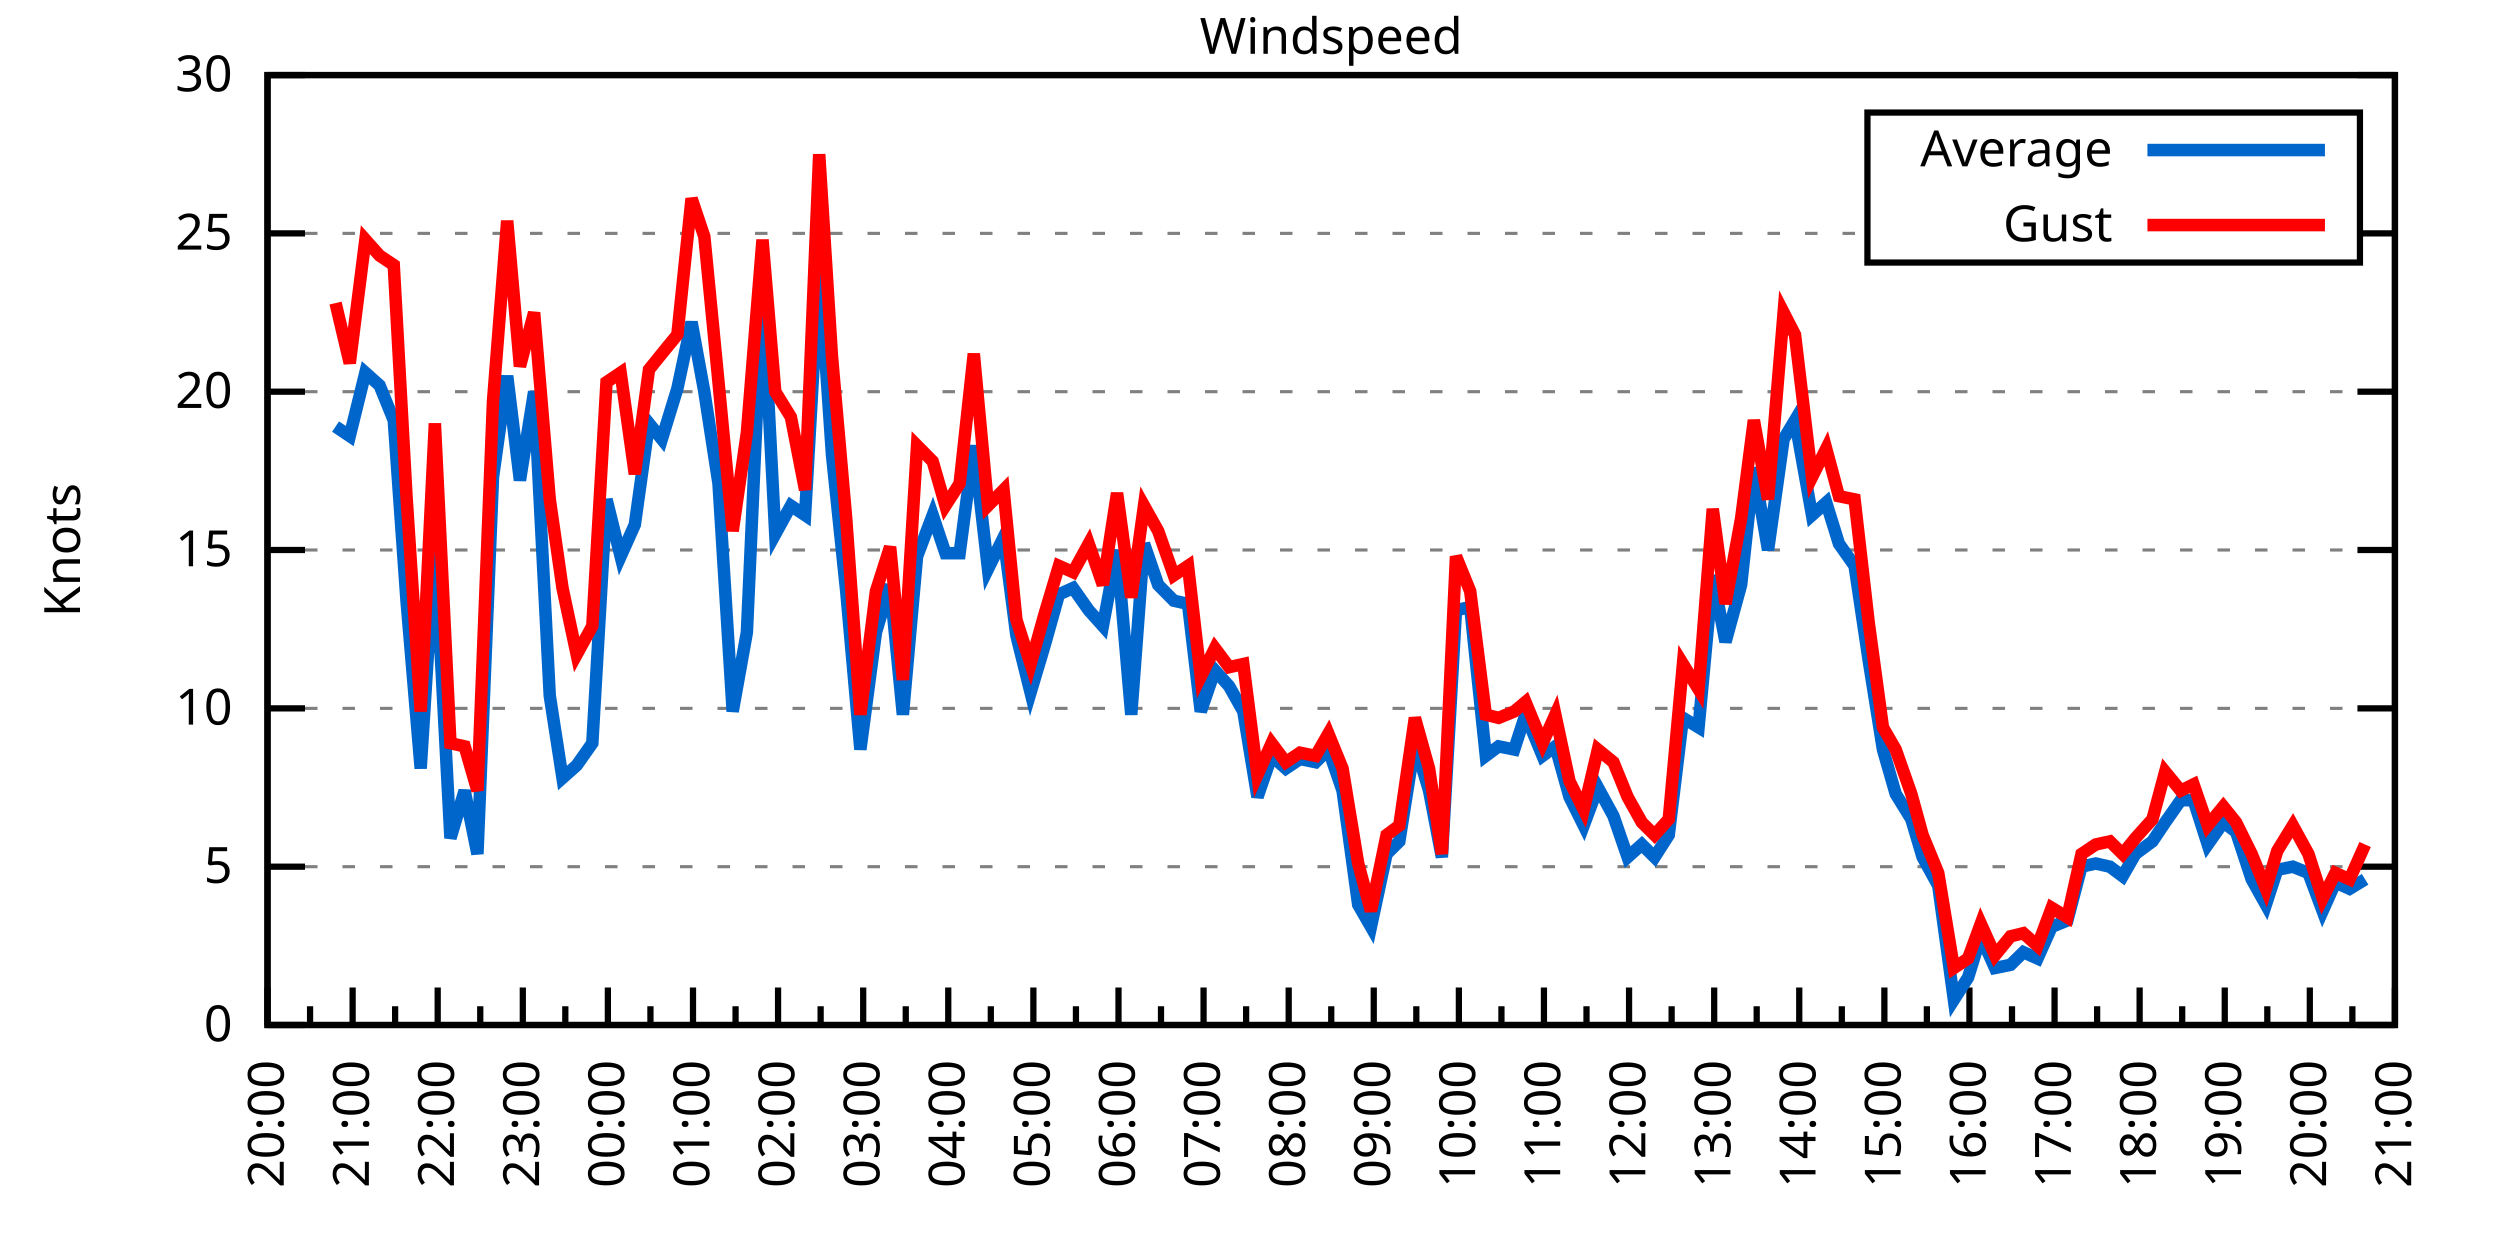
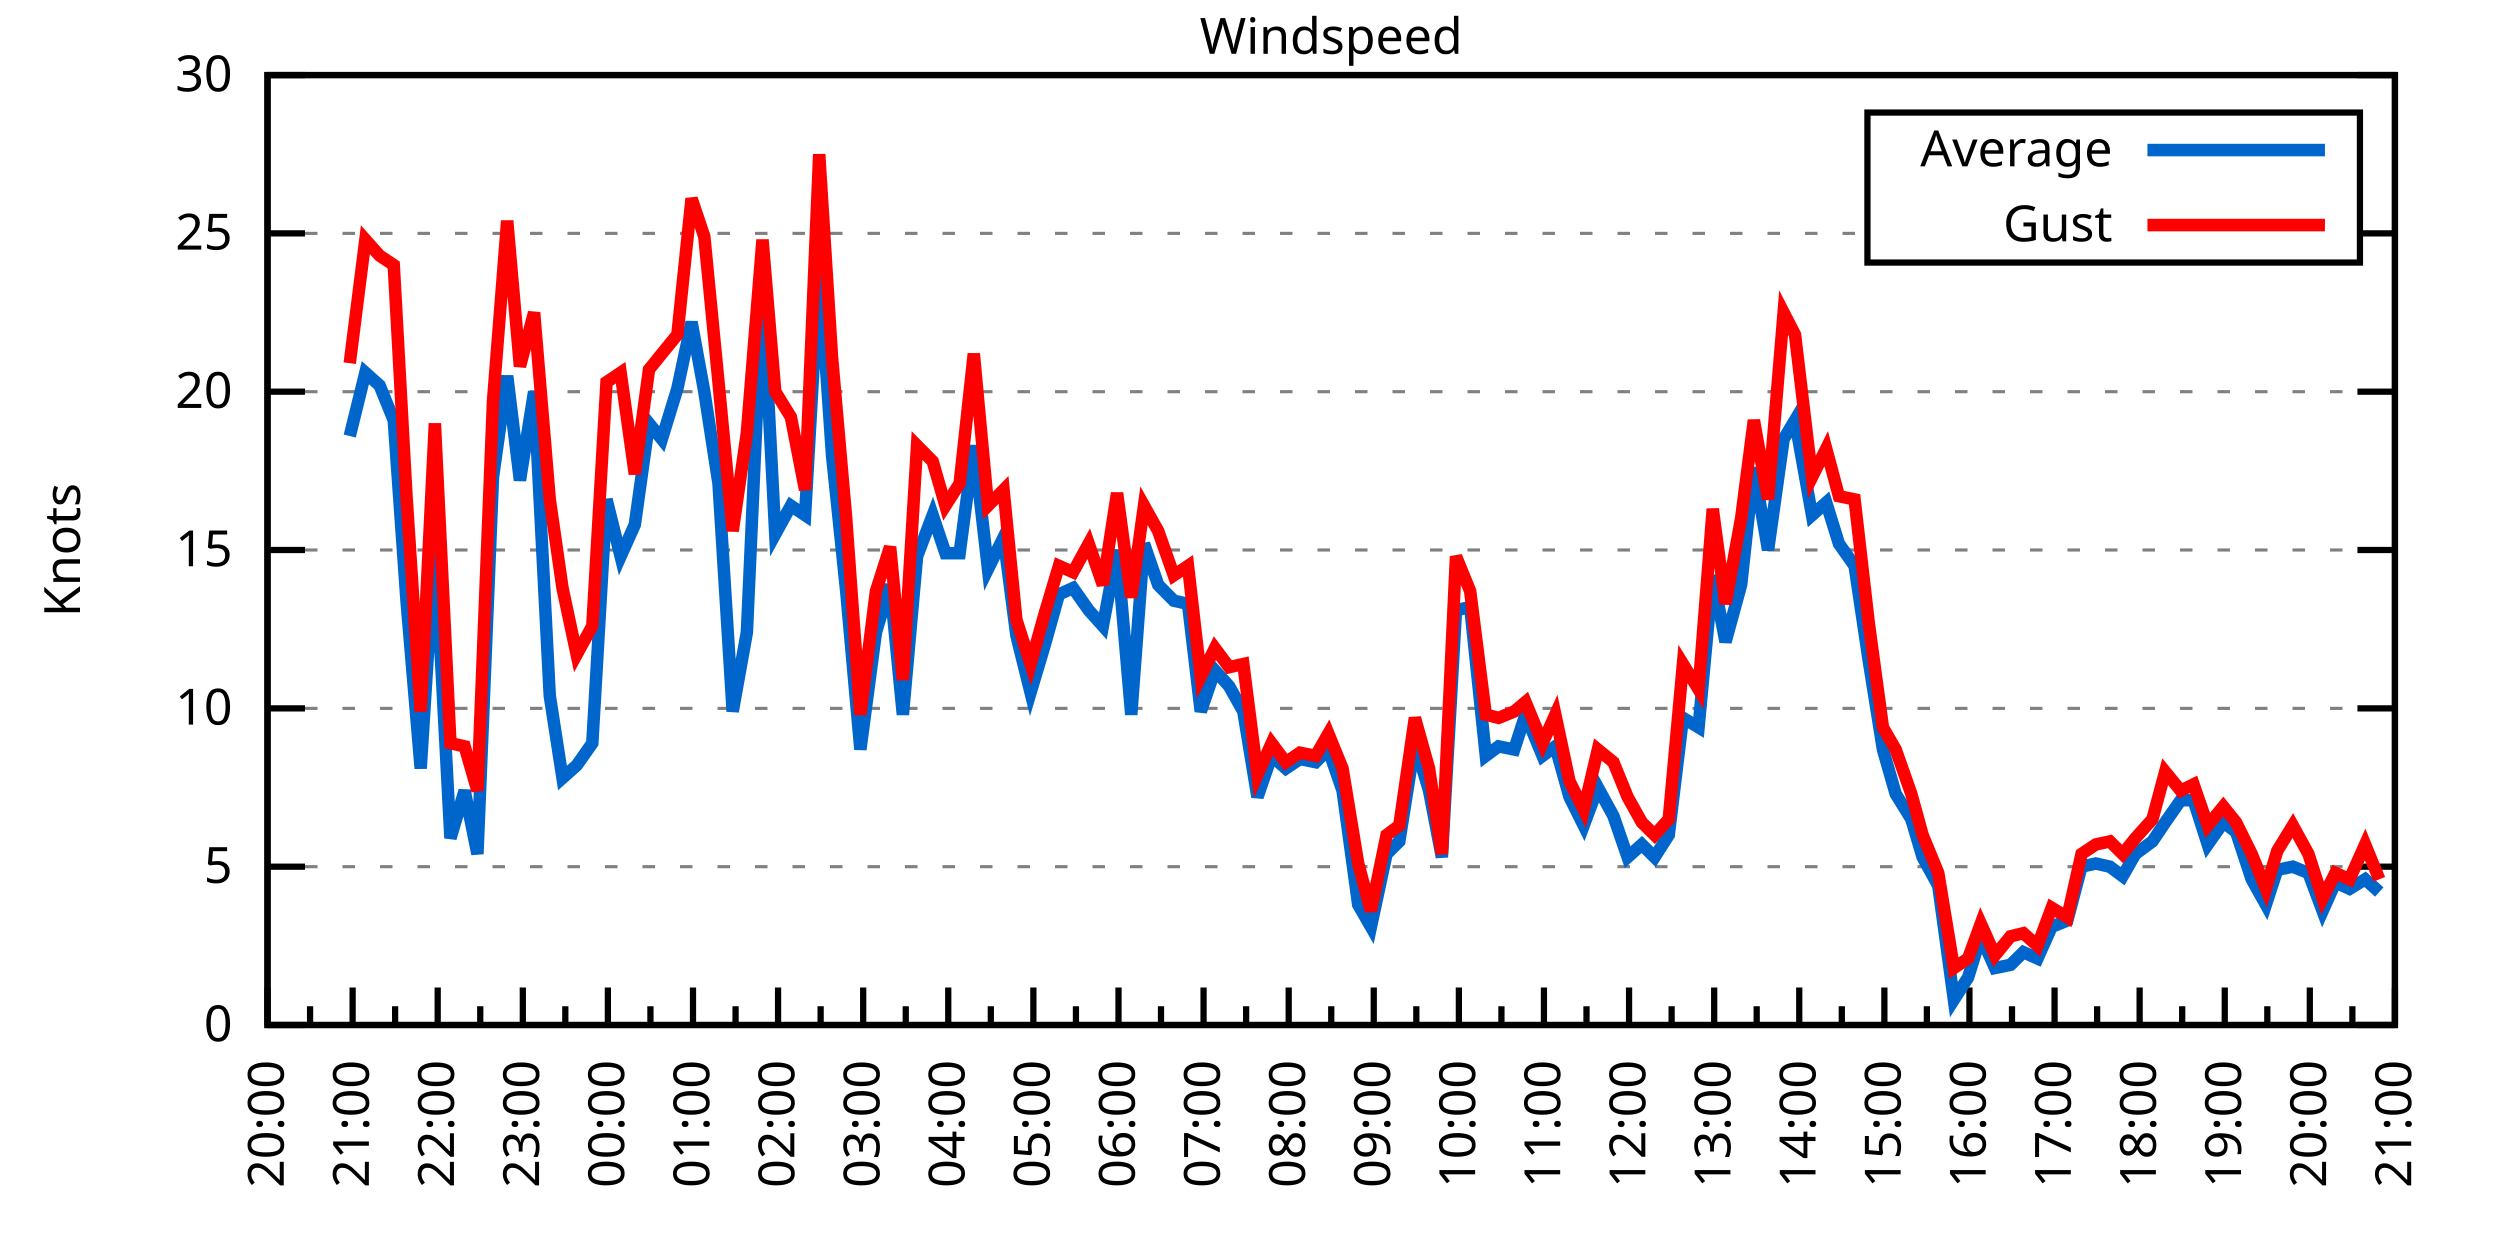
<svg xmlns="http://www.w3.org/2000/svg" xmlns:xlink="http://www.w3.org/1999/xlink" width="400" height="200" viewBox="0 0 400 200">
  <g id="gnuplot_canvas">
    <rect x="0" y="0" width="400" height="200" fill="none" />
    <defs>
      <circle id="gpDot" r="0.5" stroke-width="0.5" stroke="currentColor" />
      <path id="gpPt0" stroke-width="0.333" stroke="currentColor" d="M-1,0 h2 M0,-1 v2" />
      <path id="gpPt1" stroke-width="0.333" stroke="currentColor" d="M-1,-1 L1,1 M1,-1 L-1,1" />
      <path id="gpPt2" stroke-width="0.333" stroke="currentColor" d="M-1,0 L1,0 M0,-1 L0,1 M-1,-1 L1,1 M-1,1 L1,-1" />
      <rect id="gpPt3" stroke-width="0.333" stroke="currentColor" x="-1" y="-1" width="2" height="2" />
      <rect id="gpPt4" stroke-width="0.333" stroke="currentColor" fill="currentColor" x="-1" y="-1" width="2" height="2" />
      <circle id="gpPt5" stroke-width="0.333" stroke="currentColor" cx="0" cy="0" r="1" />
      <use xlink:href="#gpPt5" id="gpPt6" fill="currentColor" stroke="none" />
      <path id="gpPt7" stroke-width="0.333" stroke="currentColor" d="M0,-1.33 L-1.33,0.67 L1.33,0.67 z" />
      <use xlink:href="#gpPt7" id="gpPt8" fill="currentColor" stroke="none" />
      <use xlink:href="#gpPt7" id="gpPt9" stroke="currentColor" transform="rotate(180)" />
      <use xlink:href="#gpPt9" id="gpPt10" fill="currentColor" stroke="none" />
      <use xlink:href="#gpPt3" id="gpPt11" stroke="currentColor" transform="rotate(45)" />
      <use xlink:href="#gpPt11" id="gpPt12" fill="currentColor" stroke="none" />
      <path id="gpPt13" stroke-width="0.333" stroke="currentColor" d="M0,1.330 L1.265,0.411 L0.782,-1.067 L-0.782,-1.076 L-1.265,0.411 z" />
      <use xlink:href="#gpPt13" id="gpPt14" fill="currentColor" stroke="none" />
      <filter id="textbox" filterUnits="objectBoundingBox" x="0" y="0" height="1" width="1">
        <feFlood flood-color="white" flood-opacity="1" result="bgnd" />
        <feComposite in="SourceGraphic" in2="bgnd" operator="atop" />
      </filter>
      <filter id="greybox" filterUnits="objectBoundingBox" x="0" y="0" height="1" width="1">
        <feFlood flood-color="lightgrey" flood-opacity="1" result="grey" />
        <feComposite in="SourceGraphic" in2="grey" operator="atop" />
      </filter>
    </defs>
    <g fill="none" color="white" stroke="currentColor" stroke-width="1.00" stroke-linecap="butt" stroke-linejoin="miter">
</g>
    <g fill="none" color="black" stroke="currentColor" stroke-width="1.00" stroke-linecap="butt" stroke-linejoin="miter">
      <g stroke="none" shape-rendering="crispEdges">
        <polygon fill="rgb(255, 255, 255)" points="42.80,164.00 383.18,164.00 383.18,12.02 42.80,12.02 " />
      </g>
    </g>
    <g fill="none" color="black" stroke="currentColor" stroke-width="1.00" stroke-linecap="butt" stroke-linejoin="miter">
</g>
    <g fill="none" color="black" stroke="black" stroke-width="0.50" stroke-linecap="butt" stroke-linejoin="miter">
</g>
    <g fill="none" color="gray" stroke="currentColor" stroke-width="0.50" stroke-linecap="butt" stroke-linejoin="miter">
      <path stroke="gray" stroke-dasharray="2,4" class="gridline" d="M42.80,164.00 L383.19,164.00  " />
    </g>
    <g fill="none" color="gray" stroke="gray" stroke-width="1.00" stroke-linecap="butt" stroke-linejoin="miter">
</g>
    <g fill="none" color="black" stroke="currentColor" stroke-width="1.00" stroke-linecap="butt" stroke-linejoin="miter">
      <path stroke="black" d="M42.80,164.00 L48.80,164.00 M383.19,164.00 L377.19,164.00  " />
      <g transform="translate(37.20,166.60)" stroke="none" fill="black" font-family="Sans" font-size="8.00" text-anchor="end">
        <text>
          <tspan font-family="Sans"> 0</tspan>
        </text>
      </g>
    </g>
    <g fill="none" color="black" stroke="currentColor" stroke-width="1.00" stroke-linecap="butt" stroke-linejoin="miter">
</g>
    <g fill="none" color="black" stroke="black" stroke-width="0.50" stroke-linecap="butt" stroke-linejoin="miter">
</g>
    <g fill="none" color="gray" stroke="currentColor" stroke-width="0.50" stroke-linecap="butt" stroke-linejoin="miter">
      <path stroke="gray" stroke-dasharray="2,4" class="gridline" d="M42.80,138.67 L383.19,138.67  " />
    </g>
    <g fill="none" color="gray" stroke="gray" stroke-width="1.00" stroke-linecap="butt" stroke-linejoin="miter">
</g>
    <g fill="none" color="black" stroke="currentColor" stroke-width="1.00" stroke-linecap="butt" stroke-linejoin="miter">
      <path stroke="black" d="M42.80,138.67 L48.80,138.67 M383.19,138.67 L377.19,138.67  " />
      <g transform="translate(37.20,141.27)" stroke="none" fill="black" font-family="Sans" font-size="8.00" text-anchor="end">
        <text>
          <tspan font-family="Sans"> 5</tspan>
        </text>
      </g>
    </g>
    <g fill="none" color="black" stroke="currentColor" stroke-width="1.00" stroke-linecap="butt" stroke-linejoin="miter">
</g>
    <g fill="none" color="black" stroke="black" stroke-width="0.50" stroke-linecap="butt" stroke-linejoin="miter">
</g>
    <g fill="none" color="gray" stroke="currentColor" stroke-width="0.50" stroke-linecap="butt" stroke-linejoin="miter">
      <path stroke="gray" stroke-dasharray="2,4" class="gridline" d="M42.80,113.34 L383.19,113.34  " />
    </g>
    <g fill="none" color="gray" stroke="gray" stroke-width="1.00" stroke-linecap="butt" stroke-linejoin="miter">
</g>
    <g fill="none" color="black" stroke="currentColor" stroke-width="1.00" stroke-linecap="butt" stroke-linejoin="miter">
      <path stroke="black" d="M42.80,113.34 L48.80,113.34 M383.19,113.34 L377.19,113.34  " />
      <g transform="translate(37.20,115.94)" stroke="none" fill="black" font-family="Sans" font-size="8.00" text-anchor="end">
        <text>
          <tspan font-family="Sans"> 10</tspan>
        </text>
      </g>
    </g>
    <g fill="none" color="black" stroke="currentColor" stroke-width="1.00" stroke-linecap="butt" stroke-linejoin="miter">
</g>
    <g fill="none" color="black" stroke="black" stroke-width="0.50" stroke-linecap="butt" stroke-linejoin="miter">
</g>
    <g fill="none" color="gray" stroke="currentColor" stroke-width="0.50" stroke-linecap="butt" stroke-linejoin="miter">
      <path stroke="gray" stroke-dasharray="2,4" class="gridline" d="M42.80,88.00 L383.19,88.00  " />
    </g>
    <g fill="none" color="gray" stroke="gray" stroke-width="1.00" stroke-linecap="butt" stroke-linejoin="miter">
</g>
    <g fill="none" color="black" stroke="currentColor" stroke-width="1.00" stroke-linecap="butt" stroke-linejoin="miter">
      <path stroke="black" d="M42.80,88.00 L48.80,88.00 M383.19,88.00 L377.19,88.00  " />
      <g transform="translate(37.20,90.60)" stroke="none" fill="black" font-family="Sans" font-size="8.00" text-anchor="end">
        <text>
          <tspan font-family="Sans"> 15</tspan>
        </text>
      </g>
    </g>
    <g fill="none" color="black" stroke="currentColor" stroke-width="1.00" stroke-linecap="butt" stroke-linejoin="miter">
</g>
    <g fill="none" color="black" stroke="black" stroke-width="0.50" stroke-linecap="butt" stroke-linejoin="miter">
</g>
    <g fill="none" color="gray" stroke="currentColor" stroke-width="0.50" stroke-linecap="butt" stroke-linejoin="miter">
      <path stroke="gray" stroke-dasharray="2,4" class="gridline" d="M42.80,62.67 L383.19,62.67  " />
    </g>
    <g fill="none" color="gray" stroke="gray" stroke-width="1.00" stroke-linecap="butt" stroke-linejoin="miter">
</g>
    <g fill="none" color="black" stroke="currentColor" stroke-width="1.00" stroke-linecap="butt" stroke-linejoin="miter">
      <path stroke="black" d="M42.80,62.67 L48.80,62.67 M383.19,62.67 L377.19,62.67  " />
      <g transform="translate(37.20,65.27)" stroke="none" fill="black" font-family="Sans" font-size="8.00" text-anchor="end">
        <text>
          <tspan font-family="Sans"> 20</tspan>
        </text>
      </g>
    </g>
    <g fill="none" color="black" stroke="currentColor" stroke-width="1.00" stroke-linecap="butt" stroke-linejoin="miter">
</g>
    <g fill="none" color="black" stroke="black" stroke-width="0.50" stroke-linecap="butt" stroke-linejoin="miter">
</g>
    <g fill="none" color="gray" stroke="currentColor" stroke-width="0.50" stroke-linecap="butt" stroke-linejoin="miter">
      <path stroke="gray" stroke-dasharray="2,4" class="gridline" d="M42.80,37.34 L298.79,37.34 M377.59,37.34 L383.19,37.34  " />
    </g>
    <g fill="none" color="gray" stroke="gray" stroke-width="1.00" stroke-linecap="butt" stroke-linejoin="miter">
</g>
    <g fill="none" color="black" stroke="currentColor" stroke-width="1.00" stroke-linecap="butt" stroke-linejoin="miter">
      <path stroke="black" d="M42.80,37.34 L48.80,37.34 M383.19,37.34 L377.19,37.34  " />
      <g transform="translate(37.20,39.94)" stroke="none" fill="black" font-family="Sans" font-size="8.00" text-anchor="end">
        <text>
          <tspan font-family="Sans"> 25</tspan>
        </text>
      </g>
    </g>
    <g fill="none" color="black" stroke="currentColor" stroke-width="1.00" stroke-linecap="butt" stroke-linejoin="miter">
</g>
    <g fill="none" color="black" stroke="black" stroke-width="0.50" stroke-linecap="butt" stroke-linejoin="miter">
</g>
    <g fill="none" color="gray" stroke="currentColor" stroke-width="0.50" stroke-linecap="butt" stroke-linejoin="miter">
      <path stroke="gray" stroke-dasharray="2,4" class="gridline" d="M42.80,12.01 L383.19,12.01  " />
    </g>
    <g fill="none" color="gray" stroke="gray" stroke-width="1.00" stroke-linecap="butt" stroke-linejoin="miter">
</g>
    <g fill="none" color="black" stroke="currentColor" stroke-width="1.00" stroke-linecap="butt" stroke-linejoin="miter">
      <path stroke="black" d="M42.80,12.01 L48.80,12.01 M383.19,12.01 L377.19,12.01  " />
      <g transform="translate(37.20,14.61)" stroke="none" fill="black" font-family="Sans" font-size="8.00" text-anchor="end">
        <text>
          <tspan font-family="Sans"> 30</tspan>
        </text>
      </g>
    </g>
    <g fill="none" color="black" stroke="currentColor" stroke-width="1.00" stroke-linecap="butt" stroke-linejoin="miter">
      <path stroke="black" d="M42.80,164.00 L42.80,158.00  " />
      <g transform="translate(45.40,169.60) rotate(270)" stroke="none" fill="black" font-family="Sans" font-size="8.00" text-anchor="end">
        <text>
          <tspan font-family="Sans">20:00</tspan>
        </text>
      </g>
    </g>
    <g fill="none" color="black" stroke="currentColor" stroke-width="1.00" stroke-linecap="butt" stroke-linejoin="miter">
      <path stroke="black" d="M49.61,164.00 L49.61,161.00 M56.42,164.00 L56.42,158.00  " />
      <g transform="translate(59.02,169.60) rotate(270)" stroke="none" fill="black" font-family="Sans" font-size="8.00" text-anchor="end">
        <text>
          <tspan font-family="Sans">21:00</tspan>
        </text>
      </g>
    </g>
    <g fill="none" color="black" stroke="currentColor" stroke-width="1.00" stroke-linecap="butt" stroke-linejoin="miter">
      <path stroke="black" d="M63.22,164.00 L63.22,161.00 M70.03,164.00 L70.03,158.00  " />
      <g transform="translate(72.63,169.60) rotate(270)" stroke="none" fill="black" font-family="Sans" font-size="8.00" text-anchor="end">
        <text>
          <tspan font-family="Sans">22:00</tspan>
        </text>
      </g>
    </g>
    <g fill="none" color="black" stroke="currentColor" stroke-width="1.00" stroke-linecap="butt" stroke-linejoin="miter">
      <path stroke="black" d="M76.84,164.00 L76.84,161.00 M83.65,164.00 L83.65,158.00  " />
      <g transform="translate(86.25,169.60) rotate(270)" stroke="none" fill="black" font-family="Sans" font-size="8.00" text-anchor="end">
        <text>
          <tspan font-family="Sans">23:00</tspan>
        </text>
      </g>
    </g>
    <g fill="none" color="black" stroke="currentColor" stroke-width="1.00" stroke-linecap="butt" stroke-linejoin="miter">
      <path stroke="black" d="M90.45,164.00 L90.45,161.00 M97.26,164.00 L97.26,158.00  " />
      <g transform="translate(99.86,169.60) rotate(270)" stroke="none" fill="black" font-family="Sans" font-size="8.00" text-anchor="end">
        <text>
          <tspan font-family="Sans">00:00</tspan>
        </text>
      </g>
    </g>
    <g fill="none" color="black" stroke="currentColor" stroke-width="1.00" stroke-linecap="butt" stroke-linejoin="miter">
      <path stroke="black" d="M104.07,164.00 L104.07,161.00 M110.88,164.00 L110.88,158.00  " />
      <g transform="translate(113.48,169.60) rotate(270)" stroke="none" fill="black" font-family="Sans" font-size="8.00" text-anchor="end">
        <text>
          <tspan font-family="Sans">01:00</tspan>
        </text>
      </g>
    </g>
    <g fill="none" color="black" stroke="currentColor" stroke-width="1.00" stroke-linecap="butt" stroke-linejoin="miter">
      <path stroke="black" d="M117.69,164.00 L117.69,161.00 M124.49,164.00 L124.49,158.00  " />
      <g transform="translate(127.09,169.60) rotate(270)" stroke="none" fill="black" font-family="Sans" font-size="8.00" text-anchor="end">
        <text>
          <tspan font-family="Sans">02:00</tspan>
        </text>
      </g>
    </g>
    <g fill="none" color="black" stroke="currentColor" stroke-width="1.00" stroke-linecap="butt" stroke-linejoin="miter">
      <path stroke="black" d="M131.30,164.00 L131.30,161.00 M138.11,164.00 L138.11,158.00  " />
      <g transform="translate(140.71,169.60) rotate(270)" stroke="none" fill="black" font-family="Sans" font-size="8.00" text-anchor="end">
        <text>
          <tspan font-family="Sans">03:00</tspan>
        </text>
      </g>
    </g>
    <g fill="none" color="black" stroke="currentColor" stroke-width="1.00" stroke-linecap="butt" stroke-linejoin="miter">
      <path stroke="black" d="M144.92,164.00 L144.92,161.00 M151.72,164.00 L151.72,158.00  " />
      <g transform="translate(154.32,169.60) rotate(270)" stroke="none" fill="black" font-family="Sans" font-size="8.00" text-anchor="end">
        <text>
          <tspan font-family="Sans">04:00</tspan>
        </text>
      </g>
    </g>
    <g fill="none" color="black" stroke="currentColor" stroke-width="1.00" stroke-linecap="butt" stroke-linejoin="miter">
      <path stroke="black" d="M158.53,164.00 L158.53,161.00 M165.34,164.00 L165.34,158.00  " />
      <g transform="translate(167.94,169.60) rotate(270)" stroke="none" fill="black" font-family="Sans" font-size="8.00" text-anchor="end">
        <text>
          <tspan font-family="Sans">05:00</tspan>
        </text>
      </g>
    </g>
    <g fill="none" color="black" stroke="currentColor" stroke-width="1.00" stroke-linecap="butt" stroke-linejoin="miter">
      <path stroke="black" d="M172.15,164.00 L172.15,161.00 M178.96,164.00 L178.96,158.00  " />
      <g transform="translate(181.56,169.60) rotate(270)" stroke="none" fill="black" font-family="Sans" font-size="8.00" text-anchor="end">
        <text>
          <tspan font-family="Sans">06:00</tspan>
        </text>
      </g>
    </g>
    <g fill="none" color="black" stroke="currentColor" stroke-width="1.00" stroke-linecap="butt" stroke-linejoin="miter">
      <path stroke="black" d="M185.76,164.00 L185.76,161.00 M192.57,164.00 L192.57,158.00  " />
      <g transform="translate(195.17,169.60) rotate(270)" stroke="none" fill="black" font-family="Sans" font-size="8.00" text-anchor="end">
        <text>
          <tspan font-family="Sans">07:00</tspan>
        </text>
      </g>
    </g>
    <g fill="none" color="black" stroke="currentColor" stroke-width="1.00" stroke-linecap="butt" stroke-linejoin="miter">
      <path stroke="black" d="M199.38,164.00 L199.38,161.00 M206.19,164.00 L206.19,158.00  " />
      <g transform="translate(208.79,169.60) rotate(270)" stroke="none" fill="black" font-family="Sans" font-size="8.00" text-anchor="end">
        <text>
          <tspan font-family="Sans">08:00</tspan>
        </text>
      </g>
    </g>
    <g fill="none" color="black" stroke="currentColor" stroke-width="1.00" stroke-linecap="butt" stroke-linejoin="miter">
      <path stroke="black" d="M213.00,164.00 L213.00,161.00 M219.80,164.00 L219.80,158.00  " />
      <g transform="translate(222.40,169.60) rotate(270)" stroke="none" fill="black" font-family="Sans" font-size="8.00" text-anchor="end">
        <text>
          <tspan font-family="Sans">09:00</tspan>
        </text>
      </g>
    </g>
    <g fill="none" color="black" stroke="currentColor" stroke-width="1.00" stroke-linecap="butt" stroke-linejoin="miter">
      <path stroke="black" d="M226.61,164.00 L226.61,161.00 M233.42,164.00 L233.42,158.00  " />
      <g transform="translate(236.02,169.60) rotate(270)" stroke="none" fill="black" font-family="Sans" font-size="8.00" text-anchor="end">
        <text>
          <tspan font-family="Sans">10:00</tspan>
        </text>
      </g>
    </g>
    <g fill="none" color="black" stroke="currentColor" stroke-width="1.00" stroke-linecap="butt" stroke-linejoin="miter">
      <path stroke="black" d="M240.23,164.00 L240.23,161.00 M247.03,164.00 L247.03,158.00  " />
      <g transform="translate(249.63,169.60) rotate(270)" stroke="none" fill="black" font-family="Sans" font-size="8.00" text-anchor="end">
        <text>
          <tspan font-family="Sans">11:00</tspan>
        </text>
      </g>
    </g>
    <g fill="none" color="black" stroke="currentColor" stroke-width="1.00" stroke-linecap="butt" stroke-linejoin="miter">
      <path stroke="black" d="M253.84,164.00 L253.84,161.00 M260.65,164.00 L260.65,158.00  " />
      <g transform="translate(263.25,169.60) rotate(270)" stroke="none" fill="black" font-family="Sans" font-size="8.00" text-anchor="end">
        <text>
          <tspan font-family="Sans">12:00</tspan>
        </text>
      </g>
    </g>
    <g fill="none" color="black" stroke="currentColor" stroke-width="1.00" stroke-linecap="butt" stroke-linejoin="miter">
      <path stroke="black" d="M267.46,164.00 L267.46,161.00 M274.27,164.00 L274.27,158.00  " />
      <g transform="translate(276.87,169.60) rotate(270)" stroke="none" fill="black" font-family="Sans" font-size="8.00" text-anchor="end">
        <text>
          <tspan font-family="Sans">13:00</tspan>
        </text>
      </g>
    </g>
    <g fill="none" color="black" stroke="currentColor" stroke-width="1.00" stroke-linecap="butt" stroke-linejoin="miter">
      <path stroke="black" d="M281.07,164.00 L281.07,161.00 M287.88,164.00 L287.88,158.00  " />
      <g transform="translate(290.48,169.60) rotate(270)" stroke="none" fill="black" font-family="Sans" font-size="8.00" text-anchor="end">
        <text>
          <tspan font-family="Sans">14:00</tspan>
        </text>
      </g>
    </g>
    <g fill="none" color="black" stroke="currentColor" stroke-width="1.00" stroke-linecap="butt" stroke-linejoin="miter">
      <path stroke="black" d="M294.69,164.00 L294.69,161.00 M301.50,164.00 L301.50,158.00  " />
      <g transform="translate(304.10,169.60) rotate(270)" stroke="none" fill="black" font-family="Sans" font-size="8.00" text-anchor="end">
        <text>
          <tspan font-family="Sans">15:00</tspan>
        </text>
      </g>
    </g>
    <g fill="none" color="black" stroke="currentColor" stroke-width="1.00" stroke-linecap="butt" stroke-linejoin="miter">
      <path stroke="black" d="M308.30,164.00 L308.30,161.00 M315.11,164.00 L315.11,158.00  " />
      <g transform="translate(317.71,169.60) rotate(270)" stroke="none" fill="black" font-family="Sans" font-size="8.00" text-anchor="end">
        <text>
          <tspan font-family="Sans">16:00</tspan>
        </text>
      </g>
    </g>
    <g fill="none" color="black" stroke="currentColor" stroke-width="1.00" stroke-linecap="butt" stroke-linejoin="miter">
      <path stroke="black" d="M321.92,164.00 L321.92,161.00 M328.73,164.00 L328.73,158.00  " />
      <g transform="translate(331.33,169.60) rotate(270)" stroke="none" fill="black" font-family="Sans" font-size="8.00" text-anchor="end">
        <text>
          <tspan font-family="Sans">17:00</tspan>
        </text>
      </g>
    </g>
    <g fill="none" color="black" stroke="currentColor" stroke-width="1.00" stroke-linecap="butt" stroke-linejoin="miter">
      <path stroke="black" d="M335.54,164.00 L335.54,161.00 M342.34,164.00 L342.34,158.00  " />
      <g transform="translate(344.94,169.60) rotate(270)" stroke="none" fill="black" font-family="Sans" font-size="8.00" text-anchor="end">
        <text>
          <tspan font-family="Sans">18:00</tspan>
        </text>
      </g>
    </g>
    <g fill="none" color="black" stroke="currentColor" stroke-width="1.00" stroke-linecap="butt" stroke-linejoin="miter">
      <path stroke="black" d="M349.15,164.00 L349.15,161.00 M355.96,164.00 L355.96,158.00  " />
      <g transform="translate(358.56,169.60) rotate(270)" stroke="none" fill="black" font-family="Sans" font-size="8.00" text-anchor="end">
        <text>
          <tspan font-family="Sans">19:00</tspan>
        </text>
      </g>
    </g>
    <g fill="none" color="black" stroke="currentColor" stroke-width="1.00" stroke-linecap="butt" stroke-linejoin="miter">
      <path stroke="black" d="M362.77,164.00 L362.77,161.00 M369.57,164.00 L369.57,158.00  " />
      <g transform="translate(372.17,169.60) rotate(270)" stroke="none" fill="black" font-family="Sans" font-size="8.00" text-anchor="end">
        <text>
          <tspan font-family="Sans">20:00</tspan>
        </text>
      </g>
    </g>
    <g fill="none" color="black" stroke="currentColor" stroke-width="1.00" stroke-linecap="butt" stroke-linejoin="miter">
      <path stroke="black" d="M376.38,164.00 L376.38,161.00 M383.19,164.00 L383.19,158.00  " />
      <g transform="translate(385.79,169.60) rotate(270)" stroke="none" fill="black" font-family="Sans" font-size="8.00" text-anchor="end">
        <text>
          <tspan font-family="Sans">21:00</tspan>
        </text>
      </g>
    </g>
    <g fill="none" color="black" stroke="currentColor" stroke-width="1.00" stroke-linecap="butt" stroke-linejoin="miter">
</g>
    <g fill="none" color="black" stroke="currentColor" stroke-width="1.00" stroke-linecap="butt" stroke-linejoin="miter">
      <path stroke="black" d="M42.80,12.01 L42.80,164.00 L383.19,164.00 L383.19,12.01 L42.80,12.01 Z  " />
    </g>
    <g fill="none" color="black" stroke="currentColor" stroke-width="1.00" stroke-linecap="butt" stroke-linejoin="miter">
      <g transform="translate(12.80,88.01) rotate(270)" stroke="none" fill="black" font-family="Sans" font-size="8.00" text-anchor="middle">
        <text>
          <tspan font-family="Sans">Knots</tspan>
        </text>
      </g>
    </g>
    <g fill="none" color="black" stroke="currentColor" stroke-width="1.00" stroke-linecap="butt" stroke-linejoin="miter">
</g>
    <g fill="none" color="black" stroke="currentColor" stroke-width="1.00" stroke-linecap="butt" stroke-linejoin="miter">
      <path stroke="black" d="M298.79,42.01 L298.79,18.01 L377.59,18.01 L377.59,42.01 L298.79,42.01 Z  " />
    </g>
    <g id="Windspeed_plot_1">
      <g fill="none" color="white" stroke="black" stroke-width="2.00" stroke-linecap="butt" stroke-linejoin="miter">
</g>
      <g fill="none" color="black" stroke="currentColor" stroke-width="2.00" stroke-linecap="butt" stroke-linejoin="miter">
        <g transform="translate(337.99,26.61)" stroke="none" fill="black" font-family="Sans" font-size="8.00" text-anchor="end">
          <text>
            <tspan font-family="Sans">Average</tspan>
          </text>
        </g>
      </g>
      <g fill="none" color="black" stroke="currentColor" stroke-width="2.00" stroke-linecap="butt" stroke-linejoin="miter">
-         <path stroke="rgb(  0, 102, 204)" d="M343.59,24.01 L371.99,24.01 M53.69,68.25 L55.96,69.77 L58.46,59.63 L60.73,61.66 L63.00,67.23 L65.04,96.11   L67.31,122.96 L69.58,86.99 L72.07,134.11 L74.34,126.51 L76.39,136.64 L78.88,76.35 L81.15,60.14 L83.19,76.86   L85.46,62.67 L87.96,111.31 L90.00,124.48 L92.27,122.46 L94.77,118.91 L97.04,79.90 L99.30,89.02 L101.57,83.95   L103.84,67.74 L105.89,70.27 L108.38,62.17 L110.65,51.53 L112.69,62.67 L114.96,77.37 L117.23,113.84 L119.50,101.18   L122.00,45.95 L124.04,85.47 L126.54,80.91 L128.81,82.43 L131.07,42.91 L133.12,72.81 L135.39,94.59 L137.66,119.92   L140.15,101.18 L142.42,93.58 L144.46,114.35 L146.73,89.02 L149.23,82.43 L151.27,88.51 L153.54,88.51 L155.81,71.29   L158.08,91.04 L160.57,85.98 L162.62,101.68 L164.89,110.80 L167.16,103.20 L169.43,95.10 L171.69,94.08 L174.19,97.63   L176.46,100.16 L178.73,88.00 L181.00,114.35 L183.04,86.99 L185.31,93.58 L187.81,96.11 L190.08,96.62 L192.12,113.84   L194.39,107.26 L196.66,109.79 L198.93,113.84 L201.19,127.52 L203.46,120.94 L205.73,122.96 L208.00,121.44 L210.50,121.95   L212.54,119.92 L214.81,126.51 L217.31,144.75 L219.35,148.29 L221.85,136.64 L223.89,134.62 L226.38,118.91 L228.65,126.51   L230.70,137.15 L232.96,97.63 L235.23,97.12 L237.73,120.94 L239.77,119.42 L242.27,119.92 L244.08,114.35 L246.81,120.94   L248.85,119.42 L251.12,127.52 L253.39,132.08 L255.66,126.00 L258.15,130.56 L260.42,137.15 L262.69,135.12 L264.73,137.15   L267.00,133.60 L269.27,114.86 L271.77,116.38 L274.04,92.06 L276.08,102.70 L278.58,93.58 L280.62,74.83 L282.89,88.00   L285.38,70.27 L287.20,67.23 L289.92,82.43 L292.19,80.41 L294.23,86.99 L296.73,90.54 L299.00,105.74 L301.27,119.92   L303.31,127.02 L305.81,131.07 L307.62,137.15 L310.12,141.71 L312.62,159.95 L314.89,156.40 L316.93,149.81 L319.20,154.88   L321.69,154.37 L323.74,152.35 L326.00,153.36 L328.27,148.29 L330.77,147.28 L333.04,138.67 L335.31,138.16 L337.58,138.67   L339.62,140.19 L341.66,136.64 L344.39,134.62 L346.43,131.58 L348.92,128.03 L350.97,128.03 L353.24,135.12 L355.73,131.58   L357.77,133.10 L360.27,140.69 L362.54,144.75 L364.36,139.17 L366.85,138.67 L369.35,139.68 L371.62,145.76 L373.66,141.20   L375.93,142.21 L378.42,140.69  " />
+         <path stroke="rgb(  0, 102, 204)" d="M343.59,24.01 L371.99,24.01 M55.96,69.77 L58.46,59.63 L60.73,61.66 L63.00,67.23 L65.04,96.11 L67.31,122.96   L69.58,86.99 L72.07,134.11 L74.34,126.51 L76.39,136.64 L78.88,76.35 L81.15,60.14 L83.19,76.86 L85.46,62.67   L87.96,111.31 L90.00,124.48 L92.27,122.46 L94.77,118.91 L97.04,79.90 L99.30,89.02 L101.57,83.95 L103.84,67.74   L105.89,70.27 L108.38,62.17 L110.65,51.53 L112.69,62.67 L114.96,77.37 L117.23,113.84 L119.50,101.18 L122.00,45.95   L124.04,85.47 L126.54,80.91 L128.81,82.43 L131.07,42.91 L133.12,72.81 L135.39,94.59 L137.66,119.92 L140.15,101.18   L142.42,93.58 L144.46,114.35 L146.73,89.02 L149.23,82.43 L151.27,88.51 L153.54,88.51 L155.81,71.29 L158.08,91.04   L160.57,85.98 L162.62,101.68 L164.89,110.80 L167.16,103.20 L169.43,95.10 L171.69,94.08 L174.19,97.63 L176.46,100.16   L178.73,88.00 L181.00,114.35 L183.04,86.99 L185.31,93.58 L187.81,96.11 L190.08,96.62 L192.12,113.84 L194.39,107.26   L196.66,109.79 L198.93,113.84 L201.19,127.52 L203.46,120.94 L205.73,122.96 L208.00,121.44 L210.50,121.95 L212.54,119.92   L214.81,126.51 L217.31,144.75 L219.35,148.29 L221.85,136.64 L223.89,134.62 L226.38,118.91 L228.65,126.51 L230.70,137.15   L232.96,97.63 L235.23,97.12 L237.73,120.94 L239.77,119.42 L242.27,119.92 L244.08,114.35 L246.81,120.94 L248.85,119.42   L251.12,127.52 L253.39,132.08 L255.66,126.00 L258.15,130.56 L260.42,137.15 L262.69,135.12 L264.73,137.15 L267.00,133.60   L269.27,114.86 L271.77,116.38 L274.04,92.06 L276.08,102.70 L278.58,93.58 L280.62,74.83 L282.89,88.00 L285.38,70.27   L287.20,67.23 L289.92,82.43 L292.19,80.41 L294.23,86.99 L296.73,90.54 L299.00,105.74 L301.27,119.92 L303.31,127.02   L305.81,131.07 L307.62,137.15 L310.12,141.71 L312.62,159.95 L314.89,156.40 L316.93,149.81 L319.20,154.88 L321.69,154.37   L323.74,152.35 L326.00,153.36 L328.27,148.29 L330.77,147.28 L333.04,138.67 L335.31,138.16 L337.58,138.67 L339.62,140.19   L341.66,136.64 L344.39,134.62 L346.43,131.58 L348.92,128.03 L350.97,128.03 L353.24,135.12 L355.73,131.58 L357.77,133.10   L360.27,140.69 L362.54,144.75 L364.36,139.17 L366.85,138.67 L369.35,139.68 L371.62,145.76 L373.66,141.20 L375.93,142.21   L378.42,140.69 L380.69,142.72  " />
      </g>
    </g>
    <g id="Windspeed_plot_2">
      <g fill="none" color="black" stroke="currentColor" stroke-width="2.00" stroke-linecap="butt" stroke-linejoin="miter">
        <g transform="translate(337.99,38.61)" stroke="none" fill="black" font-family="Sans" font-size="8.00" text-anchor="end">
          <text>
            <tspan font-family="Sans">Gust</tspan>
          </text>
        </g>
      </g>
      <g fill="none" color="black" stroke="currentColor" stroke-width="2.00" stroke-linecap="butt" stroke-linejoin="miter">
-         <path stroke="rgb(255,   0,   0)" d="M343.59,36.01 L371.99,36.01 M53.69,48.49 L55.96,58.11 L58.46,38.35 L60.73,40.89 L63.00,42.41 L65.04,79.39   L67.31,113.84 L69.58,67.74 L72.07,118.91 L74.34,119.42 L76.39,126.51 L78.88,64.19 L81.15,35.32 L83.19,58.62   L85.46,50.01 L87.96,79.90 L90.00,94.08 L92.27,104.72 L94.77,100.16 L97.04,61.15 L99.30,59.63 L101.57,75.85   L103.84,59.13 L105.89,56.59 L108.38,53.55 L110.65,31.77 L112.69,37.85 L114.96,61.15 L117.23,84.97 L119.50,69.26   L122.00,38.35 L124.04,62.67 L126.54,66.73 L128.81,78.38 L131.07,24.68 L133.12,57.10 L135.39,82.94 L137.66,114.35   L140.15,94.59 L142.42,87.50 L144.46,108.78 L146.73,71.29 L149.23,73.82 L151.27,80.91 L153.54,77.37 L155.81,56.59   L158.08,80.91 L160.57,78.38 L162.62,99.15 L164.89,106.24 L167.16,98.14 L169.43,90.54 L171.69,91.55 L174.19,86.99   L176.46,93.58 L178.73,78.89 L181.00,95.60 L183.04,80.91 L185.31,84.97 L187.81,92.06 L190.08,90.54 L192.12,108.27   L194.39,103.71 L196.66,106.75 L198.93,106.24 L201.19,123.98 L203.46,118.91 L205.73,121.95 L208.00,120.43 L210.50,120.94   L212.54,117.39 L214.81,122.96 L217.31,138.16 L219.35,145.76 L221.85,133.60 L223.89,132.08 L226.38,114.86 L228.65,122.96   L230.70,136.64 L232.96,89.02 L235.23,94.59 L237.73,114.35 L239.77,114.86 L242.27,113.84 L244.08,112.32 L246.81,118.91   L248.85,114.35 L251.12,124.99 L253.39,129.55 L255.66,119.92 L258.15,121.95 L260.42,127.52 L262.69,131.58 L264.73,133.60   L267.00,131.07 L269.27,106.24 L271.77,110.30 L274.04,81.42 L276.08,96.62 L278.58,82.94 L280.62,67.23 L282.89,79.90   L285.38,50.01 L287.20,53.55 L289.92,76.35 L292.19,71.79 L294.23,79.39 L296.73,79.90 L299.00,99.66 L301.27,116.38   L303.31,119.92 L305.81,127.02 L307.62,133.60 L310.12,139.68 L312.62,154.88 L314.89,153.36 L316.93,147.79 L319.20,152.85   L321.69,149.81 L323.74,149.31 L326.00,151.33 L328.27,145.25 L330.77,146.77 L333.04,136.64 L335.31,135.12 L337.58,134.62   L339.62,136.64 L341.66,134.11 L344.39,131.07 L346.43,123.47 L348.92,126.51 L350.97,125.50 L353.24,132.08 L355.73,129.04   L357.77,131.58 L360.27,136.64 L362.54,142.21 L364.36,136.14 L366.85,132.08 L369.35,136.64 L371.62,143.73 L373.66,139.68   L375.93,140.69 L378.42,135.12  " />
+         <path stroke="rgb(255,   0,   0)" d="M343.59,36.01 L371.99,36.01 M55.96,58.11 L58.46,38.35 L60.73,40.89 L63.00,42.41 L65.04,79.39 L67.31,113.84   L69.58,67.74 L72.07,118.91 L74.34,119.42 L76.39,126.51 L78.88,64.19 L81.15,35.32 L83.19,58.62 L85.46,50.01   L87.96,79.90 L90.00,94.08 L92.27,104.72 L94.77,100.16 L97.04,61.15 L99.30,59.63 L101.57,75.85 L103.84,59.13   L105.89,56.59 L108.38,53.55 L110.65,31.77 L112.69,37.85 L114.96,61.15 L117.23,84.97 L119.50,69.26 L122.00,38.35   L124.04,62.67 L126.54,66.73 L128.81,78.38 L131.07,24.68 L133.12,57.10 L135.39,82.94 L137.66,114.35 L140.15,94.59   L142.42,87.50 L144.46,108.78 L146.73,71.29 L149.23,73.82 L151.27,80.91 L153.54,77.37 L155.81,56.59 L158.08,80.91   L160.57,78.38 L162.62,99.15 L164.89,106.24 L167.16,98.14 L169.43,90.54 L171.69,91.55 L174.19,86.99 L176.46,93.58   L178.73,78.89 L181.00,95.60 L183.04,80.91 L185.31,84.97 L187.81,92.06 L190.08,90.54 L192.12,108.27 L194.39,103.71   L196.66,106.75 L198.93,106.24 L201.19,123.98 L203.46,118.91 L205.73,121.95 L208.00,120.43 L210.50,120.94 L212.54,117.39   L214.81,122.96 L217.31,138.16 L219.35,145.76 L221.85,133.60 L223.89,132.08 L226.38,114.86 L228.65,122.96 L230.70,136.64   L232.96,89.02 L235.23,94.59 L237.73,114.35 L239.77,114.86 L242.27,113.84 L244.08,112.32 L246.81,118.91 L248.85,114.35   L251.12,124.99 L253.39,129.55 L255.66,119.92 L258.15,121.95 L260.42,127.52 L262.69,131.58 L264.73,133.60 L267.00,131.07   L269.27,106.24 L271.77,110.30 L274.04,81.42 L276.08,96.62 L278.58,82.94 L280.62,67.23 L282.89,79.90 L285.38,50.01   L287.20,53.55 L289.92,76.35 L292.19,71.79 L294.23,79.39 L296.73,79.90 L299.00,99.66 L301.27,116.38 L303.31,119.92   L305.81,127.02 L307.62,133.60 L310.12,139.68 L312.62,154.88 L314.89,153.36 L316.93,147.79 L319.20,152.85 L321.69,149.81   L323.74,149.31 L326.00,151.33 L328.27,145.25 L330.77,146.77 L333.04,136.64 L335.31,135.12 L337.58,134.62 L339.62,136.64   L341.66,134.11 L344.39,131.07 L346.43,123.47 L348.92,126.51 L350.97,125.50 L353.24,132.08 L355.73,129.04 L357.77,131.58   L360.27,136.64 L362.54,142.21 L364.36,136.14 L366.85,132.08 L369.35,136.64 L371.62,143.73 L373.66,139.68 L375.93,140.69   L378.42,135.12 L380.69,140.69  " />
      </g>
    </g>
    <g fill="none" color="black" stroke="currentColor" stroke-width="2.00" stroke-linecap="butt" stroke-linejoin="miter">
</g>
    <g fill="none" color="black" stroke="black" stroke-width="1.00" stroke-linecap="butt" stroke-linejoin="miter">
</g>
    <g fill="none" color="black" stroke="currentColor" stroke-width="1.00" stroke-linecap="butt" stroke-linejoin="miter">
      <path stroke="black" d="M42.80,12.01 L42.80,164.00 L383.19,164.00 L383.19,12.01 L42.80,12.01 Z  " />
    </g>
    <g fill="none" color="black" stroke="currentColor" stroke-width="1.00" stroke-linecap="butt" stroke-linejoin="miter">
      <g transform="translate(212.99,8.61)" stroke="none" fill="black" font-family="Sans" font-size="8.00" text-anchor="middle">
        <text>
          <tspan font-family="Sans">Windspeed</tspan>
        </text>
      </g>
    </g>
    <g fill="none" color="black" stroke="currentColor" stroke-width="1.00" stroke-linecap="butt" stroke-linejoin="miter">
</g>
  </g>
</svg>
